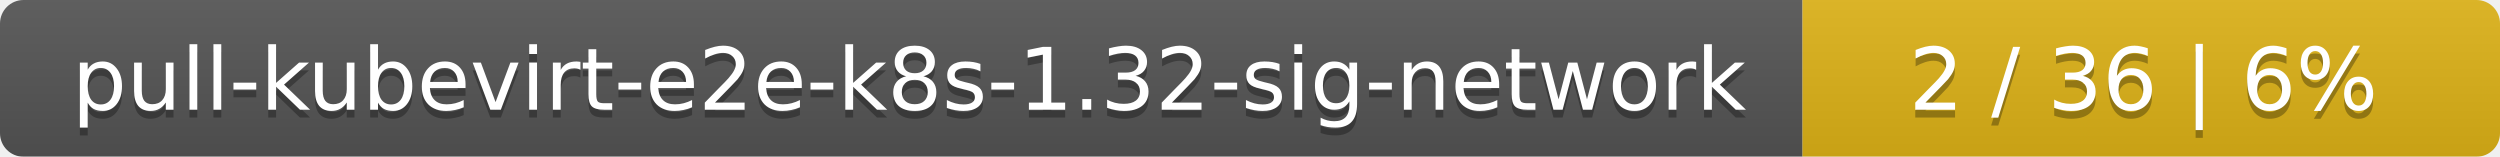
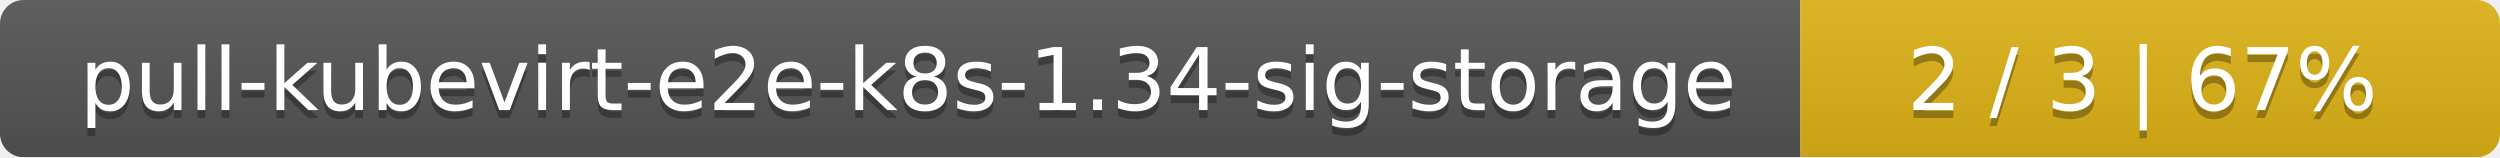
- <svg xmlns="http://www.w3.org/2000/svg" width="319" height="20">
+ <svg xmlns="http://www.w3.org/2000/svg" width="318" height="20">
  <linearGradient id="smooth" x2="0" y2="100%">
    <stop offset="0" stop-color="#bbb" stop-opacity=".1" />
    <stop offset="1" stop-opacity=".1" />
  </linearGradient>
  <mask id="round">
-     <rect width="319" height="20" rx="3" fill="#fff" />
+     <rect width="318" height="20" rx="3" fill="#fff" />
  </mask>
  <g mask="url(#round)">
-     <rect width="230" height="20" fill="#555" />
-     <rect x="230" width="89" height="20" fill="#dfb317" />
-     <rect width="319" height="20" fill="url(#smooth)" />
+     <rect width="229" height="20" fill="#555" />
+     <rect x="229" width="89" height="20" fill="#dfb317" />
+     <rect width="318" height="20" fill="url(#smooth)" />
  </g>
  <g fill="#fff" text-anchor="middle" font-family="DejaVu Sans,Verdana,Geneva,sans-serif" font-size="11">
-     <text x="116" y="15" fill="#010101" fill-opacity=".3">pull-kubevirt-e2e-k8s-1.32-sig-network</text>
-     <text x="116" y="14">pull-kubevirt-e2e-k8s-1.32-sig-network</text>
-     <text x="273.5" y="15" fill="#010101" fill-opacity=".3">2 / 36    |    6%</text>
-     <text x="273.5" y="14">2 / 36    |    6%</text>
+     <text x="115.5" y="15" fill="#010101" fill-opacity=".3">pull-kubevirt-e2e-k8s-1.34-sig-storage</text>
+     <text x="115.5" y="14">pull-kubevirt-e2e-k8s-1.34-sig-storage</text>
+     <text x="272.5" y="15" fill="#010101" fill-opacity=".3">2 / 3    |    67%</text>
+     <text x="272.5" y="14">2 / 3    |    67%</text>
  </g>
</svg>
